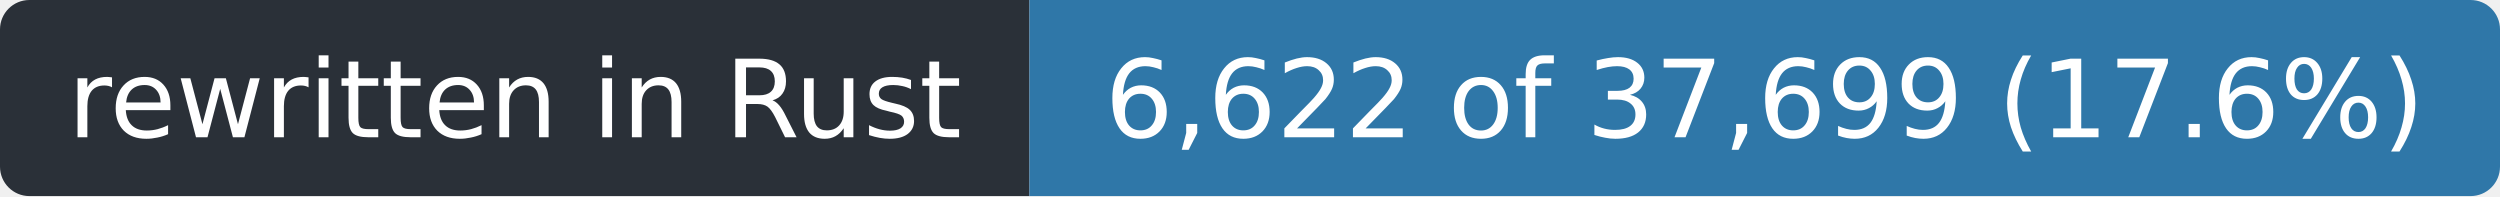
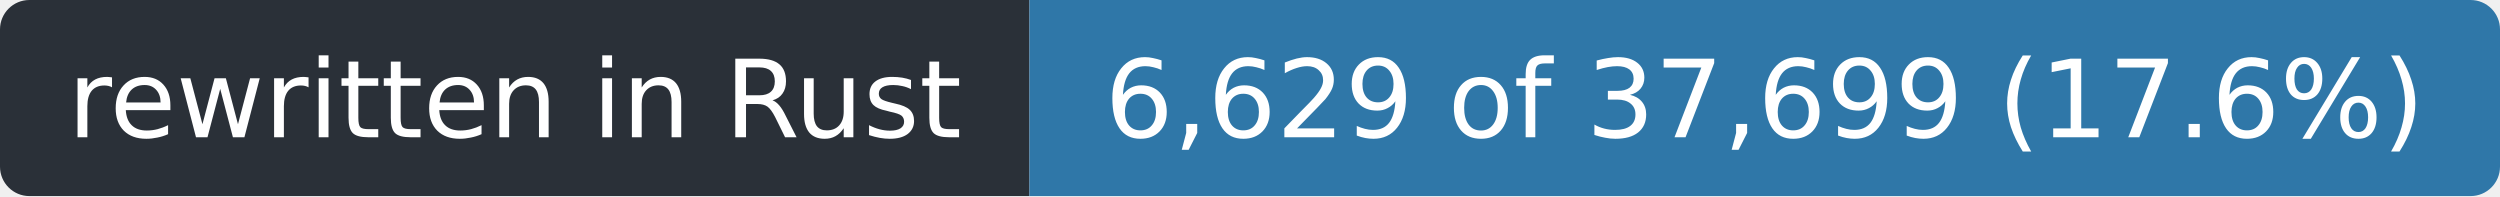
- <svg xmlns="http://www.w3.org/2000/svg" width="255" height="20" role="img" aria-label="rewritten in Rust: 6,622 of 37,699 (17.6%)">
+ <svg xmlns="http://www.w3.org/2000/svg" width="255" height="20" role="img" aria-label="rewritten in Rust: 6,629 of 37,699 (17.6%)">
  <clipPath id="r">
    <rect width="255" height="20" rx="3" />
  </clipPath>
  <g clip-path="url(#r)">
    <rect width="105" height="20" fill="#2a3038" />
    <rect x="105" width="150" height="20" fill="#2f77a8" />
  </g>
  <g fill="#fff" font-family="Verdana,Geneva,DejaVu Sans,sans-serif" font-size="11" text-anchor="middle">
    <text x="52.5" y="14" textLength="93">rewritten in Rust</text>
-     <text x="180.0" y="14" textLength="138">6,622 of 37,699 (17.6%)</text>
+     <text x="180.0" y="14" textLength="138">6,629 of 37,699 (17.6%)</text>
  </g>
</svg>
